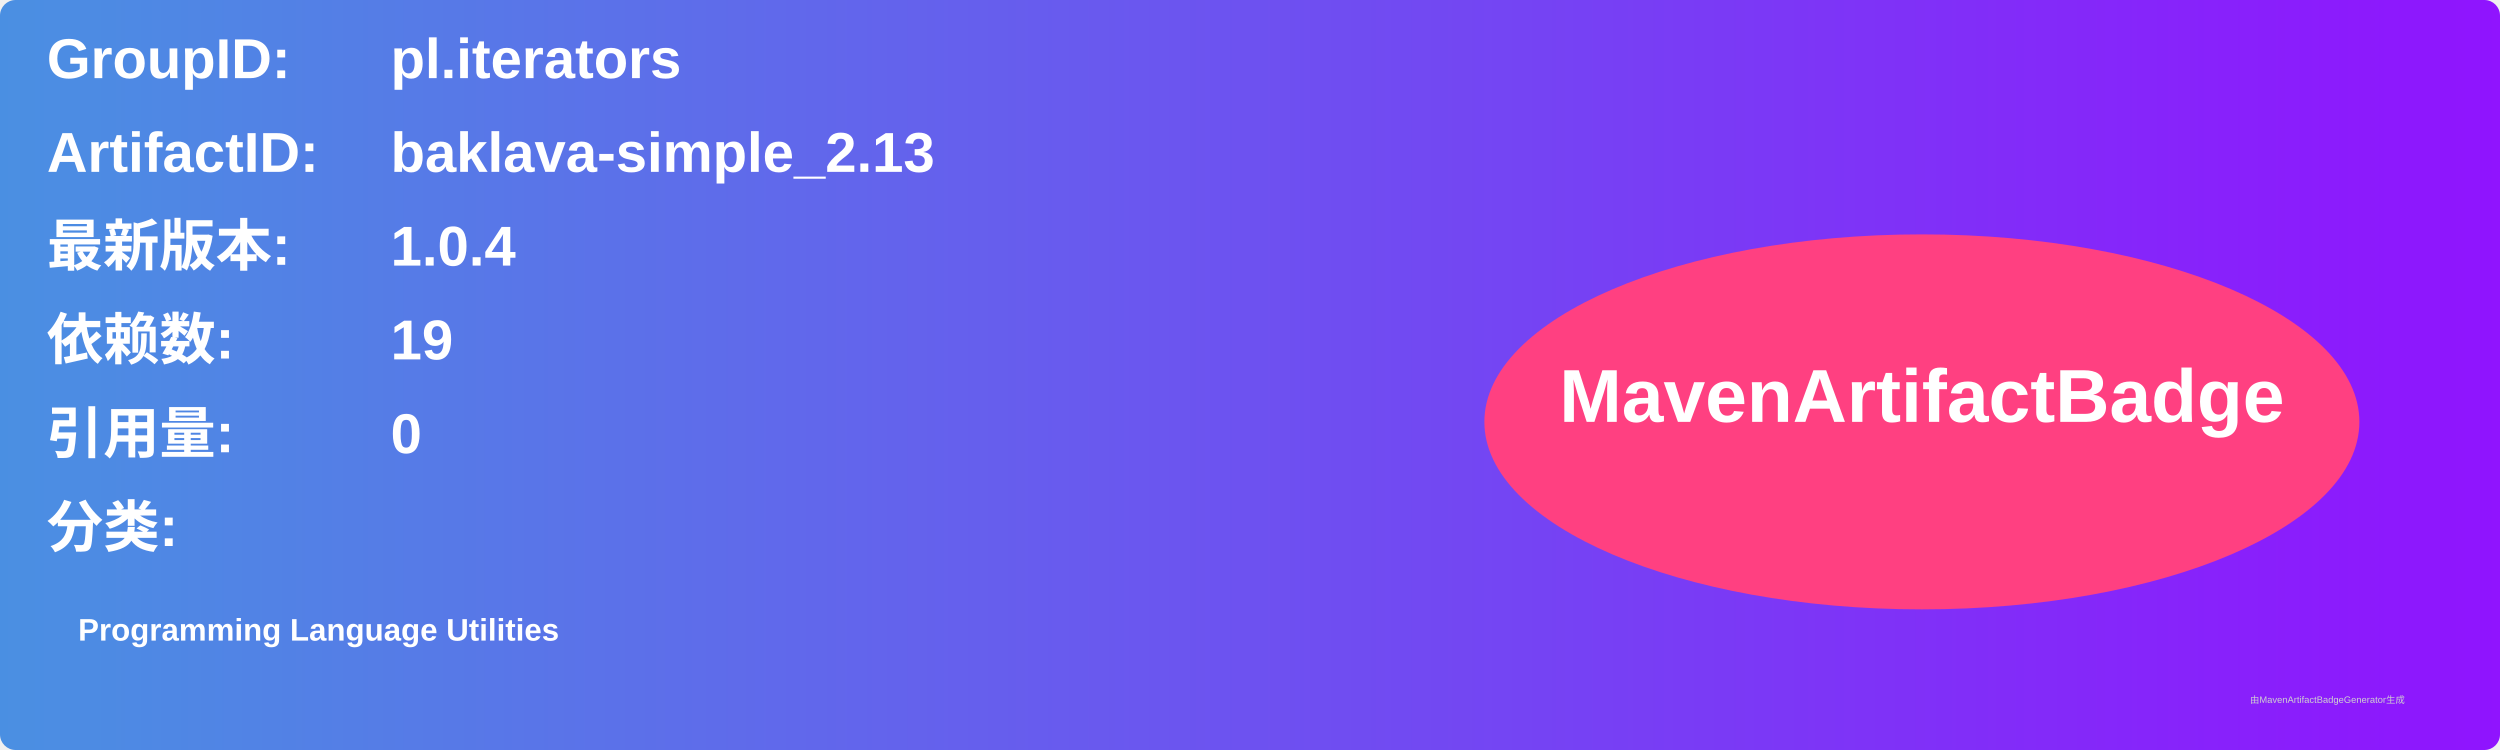
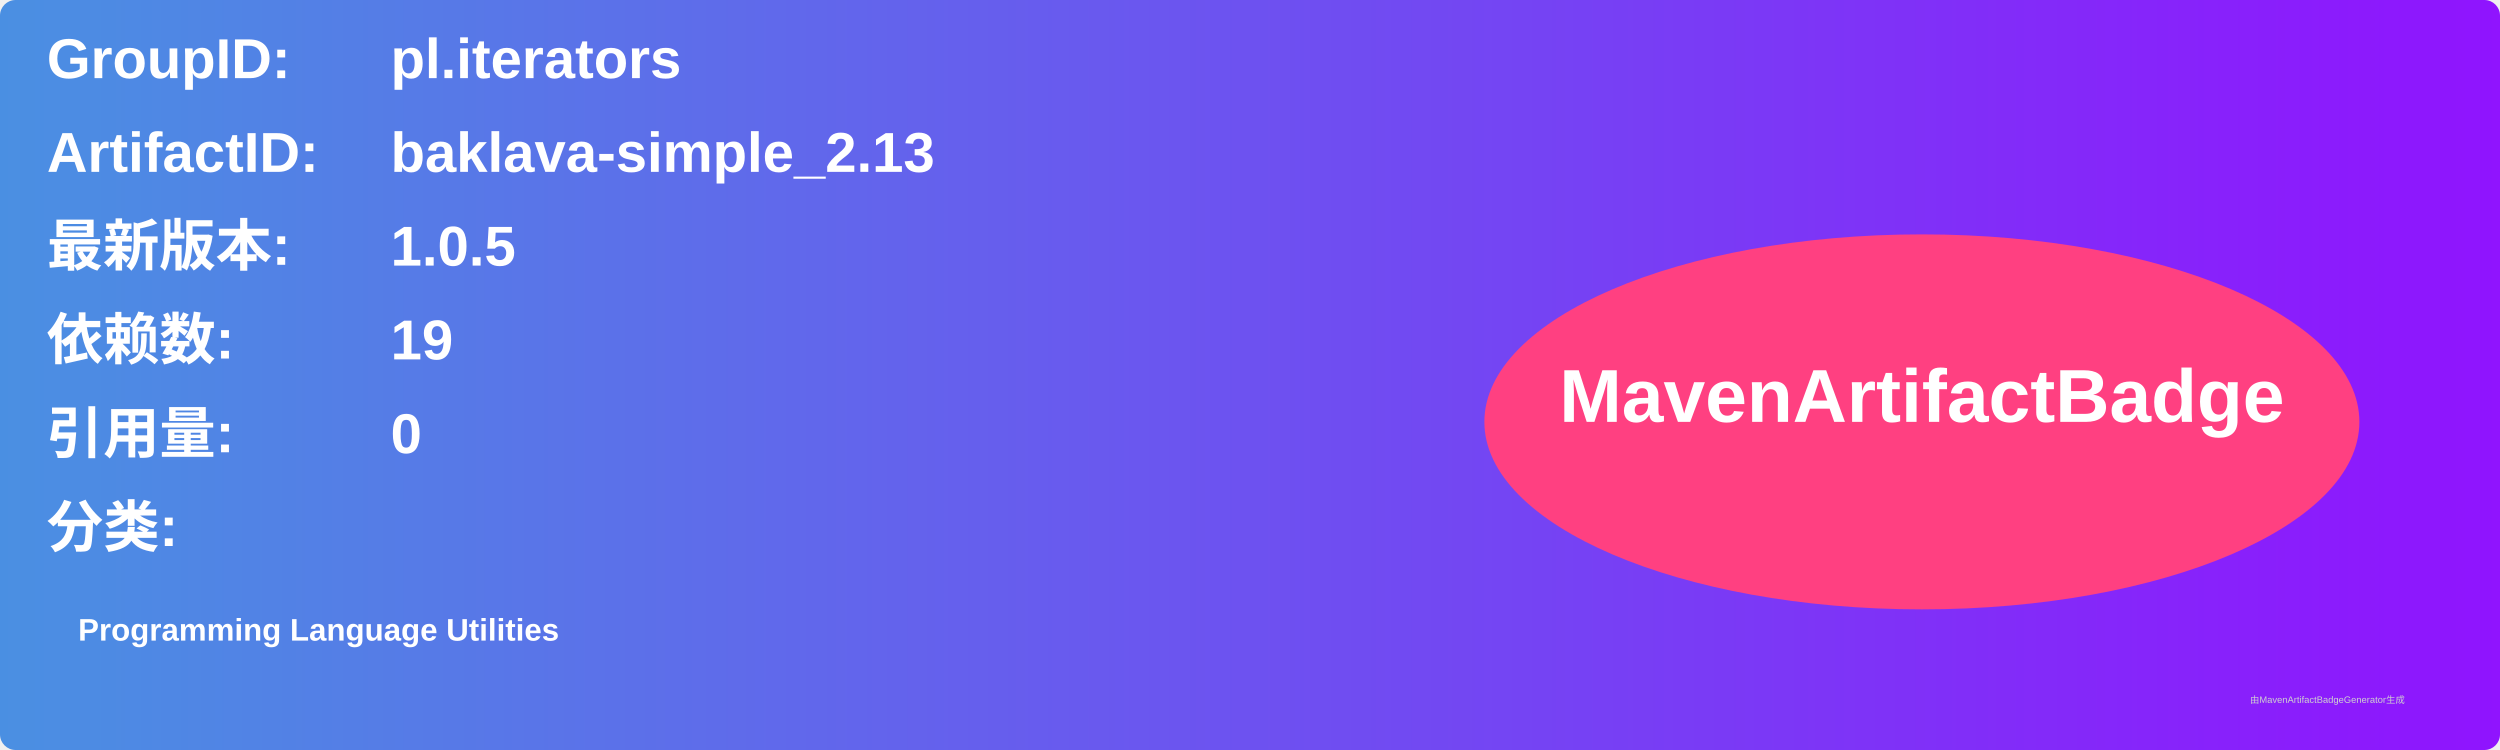
<svg xmlns="http://www.w3.org/2000/svg" width="800" height="240" viewBox="0 0 800 240">
  <linearGradient id="grad" x1="0%" y1="0%" x2="100%" y2="0%">
    <stop offset="0%" stop-color="#4a90e2" />
    <stop offset="100%" stop-color="#9013fe" />
  </linearGradient>
  <rect width="100%" height="100%" rx="5" ry="5" fill="url(#grad)" />
  <g transform="translate(15, 15)">
    <text x="0" y="10" font-family="Arial" font-size="18" fill="white" font-weight="bold" width="260">GroupID:</text>
    <text x="110" y="10" font-family="Arial" font-size="18" fill="white" font-weight="bold" width="460">pl.iterators</text>
    <text x="0" y="40" font-family="Arial" font-size="18" fill="white" font-weight="bold" width="260">ArtifactID:</text>
    <text x="110" y="40" font-family="Arial" font-size="18" fill="white" font-weight="bold" width="460">baklava-simple_2.13</text>
    <text x="0" y="70" font-family="Arial" font-size="18" fill="white" font-weight="bold">最新版本:</text>
    <text x="110" y="70" font-family="Arial" font-size="18" fill="white" font-weight="bold">
-       <tspan font-weight="bold">1.0.4</tspan>
+       <tspan font-weight="bold">1.0.5</tspan>
    </text>
    <text x="0" y="100" font-family="Arial" font-size="18" fill="white" font-weight="bold">依赖数: </text>
    <text x="110" y="100" font-family="Arial" font-size="18" fill="white">
      <tspan font-weight="bold">19</tspan>
    </text>
    <text x="0" y="130" font-family="Arial" font-size="18" fill="white" font-weight="bold">引用量: </text>
    <text x="110" y="130" font-family="Arial" font-size="18" fill="white">
      <tspan font-weight="bold">0</tspan>
    </text>
    <text x="0" y="160" font-family="Arial" font-size="18" fill="white" font-weight="bold">分类:</text>
    <text x="10" y="190" font-family="Arial" font-size="10" fill="white">
      <tspan font-weight="bold">Programming Language Utilities</tspan>
    </text>
    <ellipse cx="600" cy="120" rx="140" ry="60" fill="#ff4081" />
    <text x="600" y="120" text-anchor="middle" font-family="Arial" font-size="24" fill="white" font-weight="bold">MavenArtifactBadge</text>
  </g>
  <text x="720" y="225" font-family="Arial" font-size="3" fill="#d0d0d0">由MavenArtifactBadgeGenerator生成</text>
</svg>
